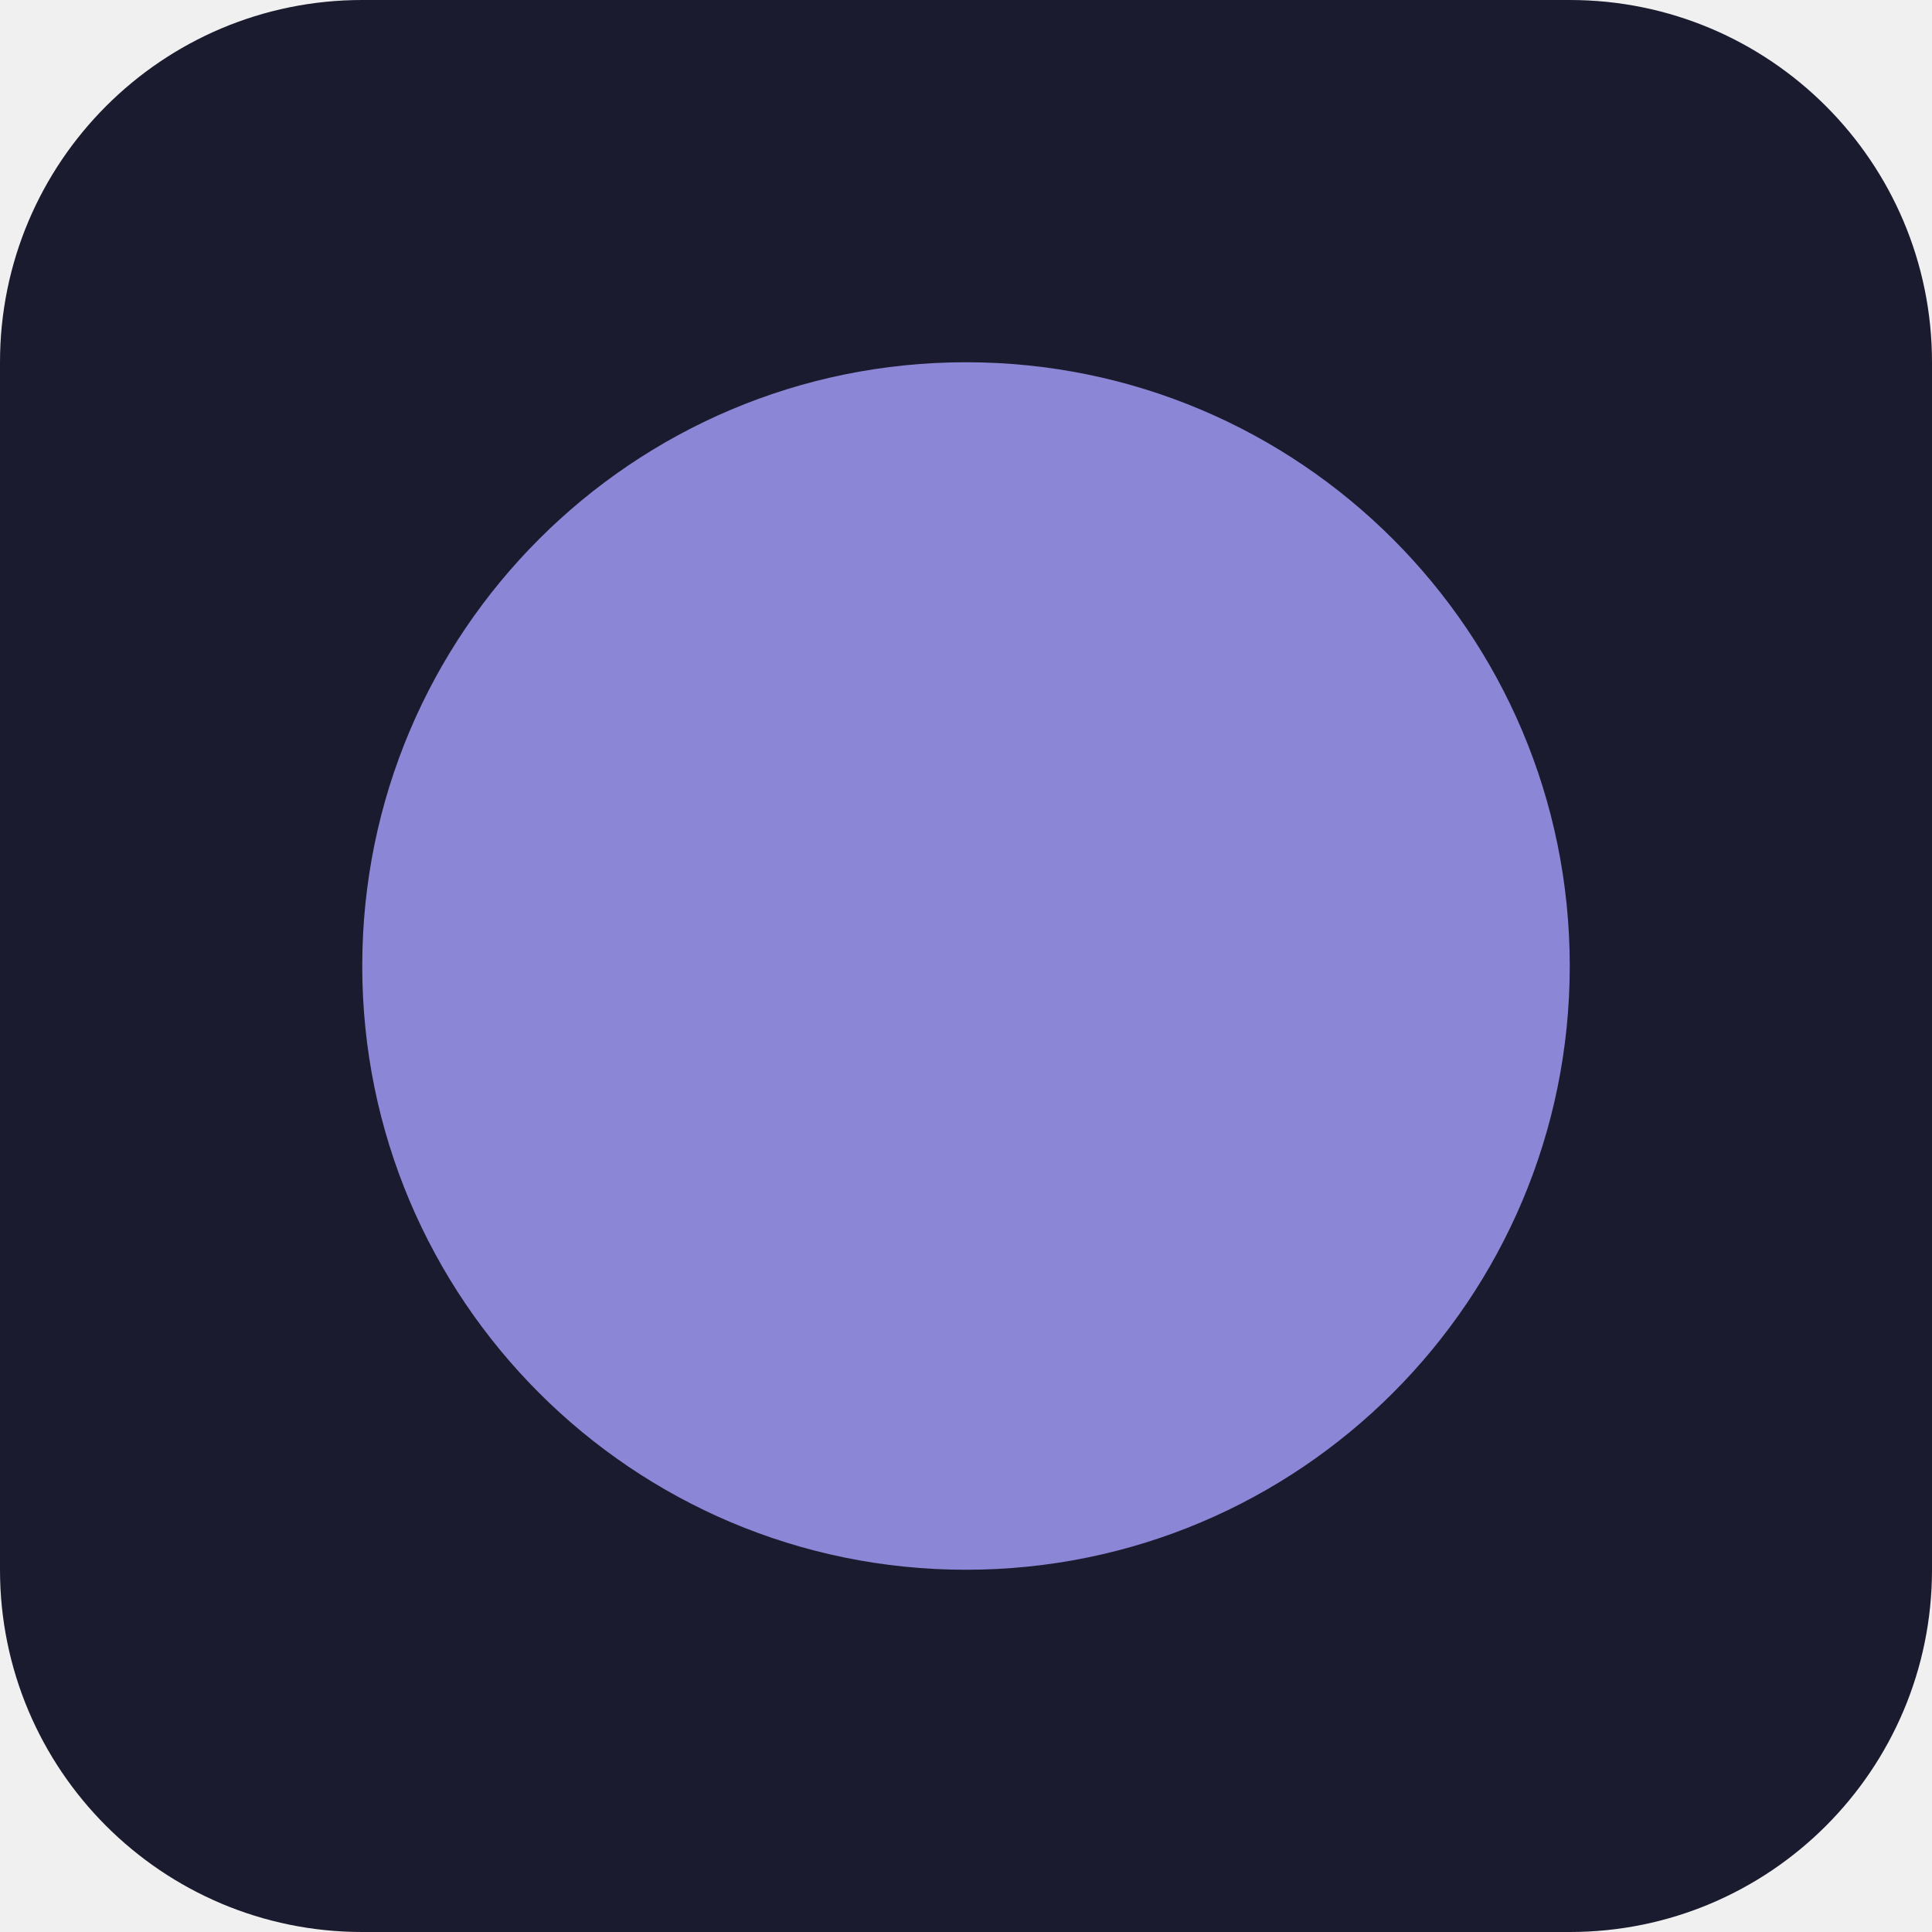
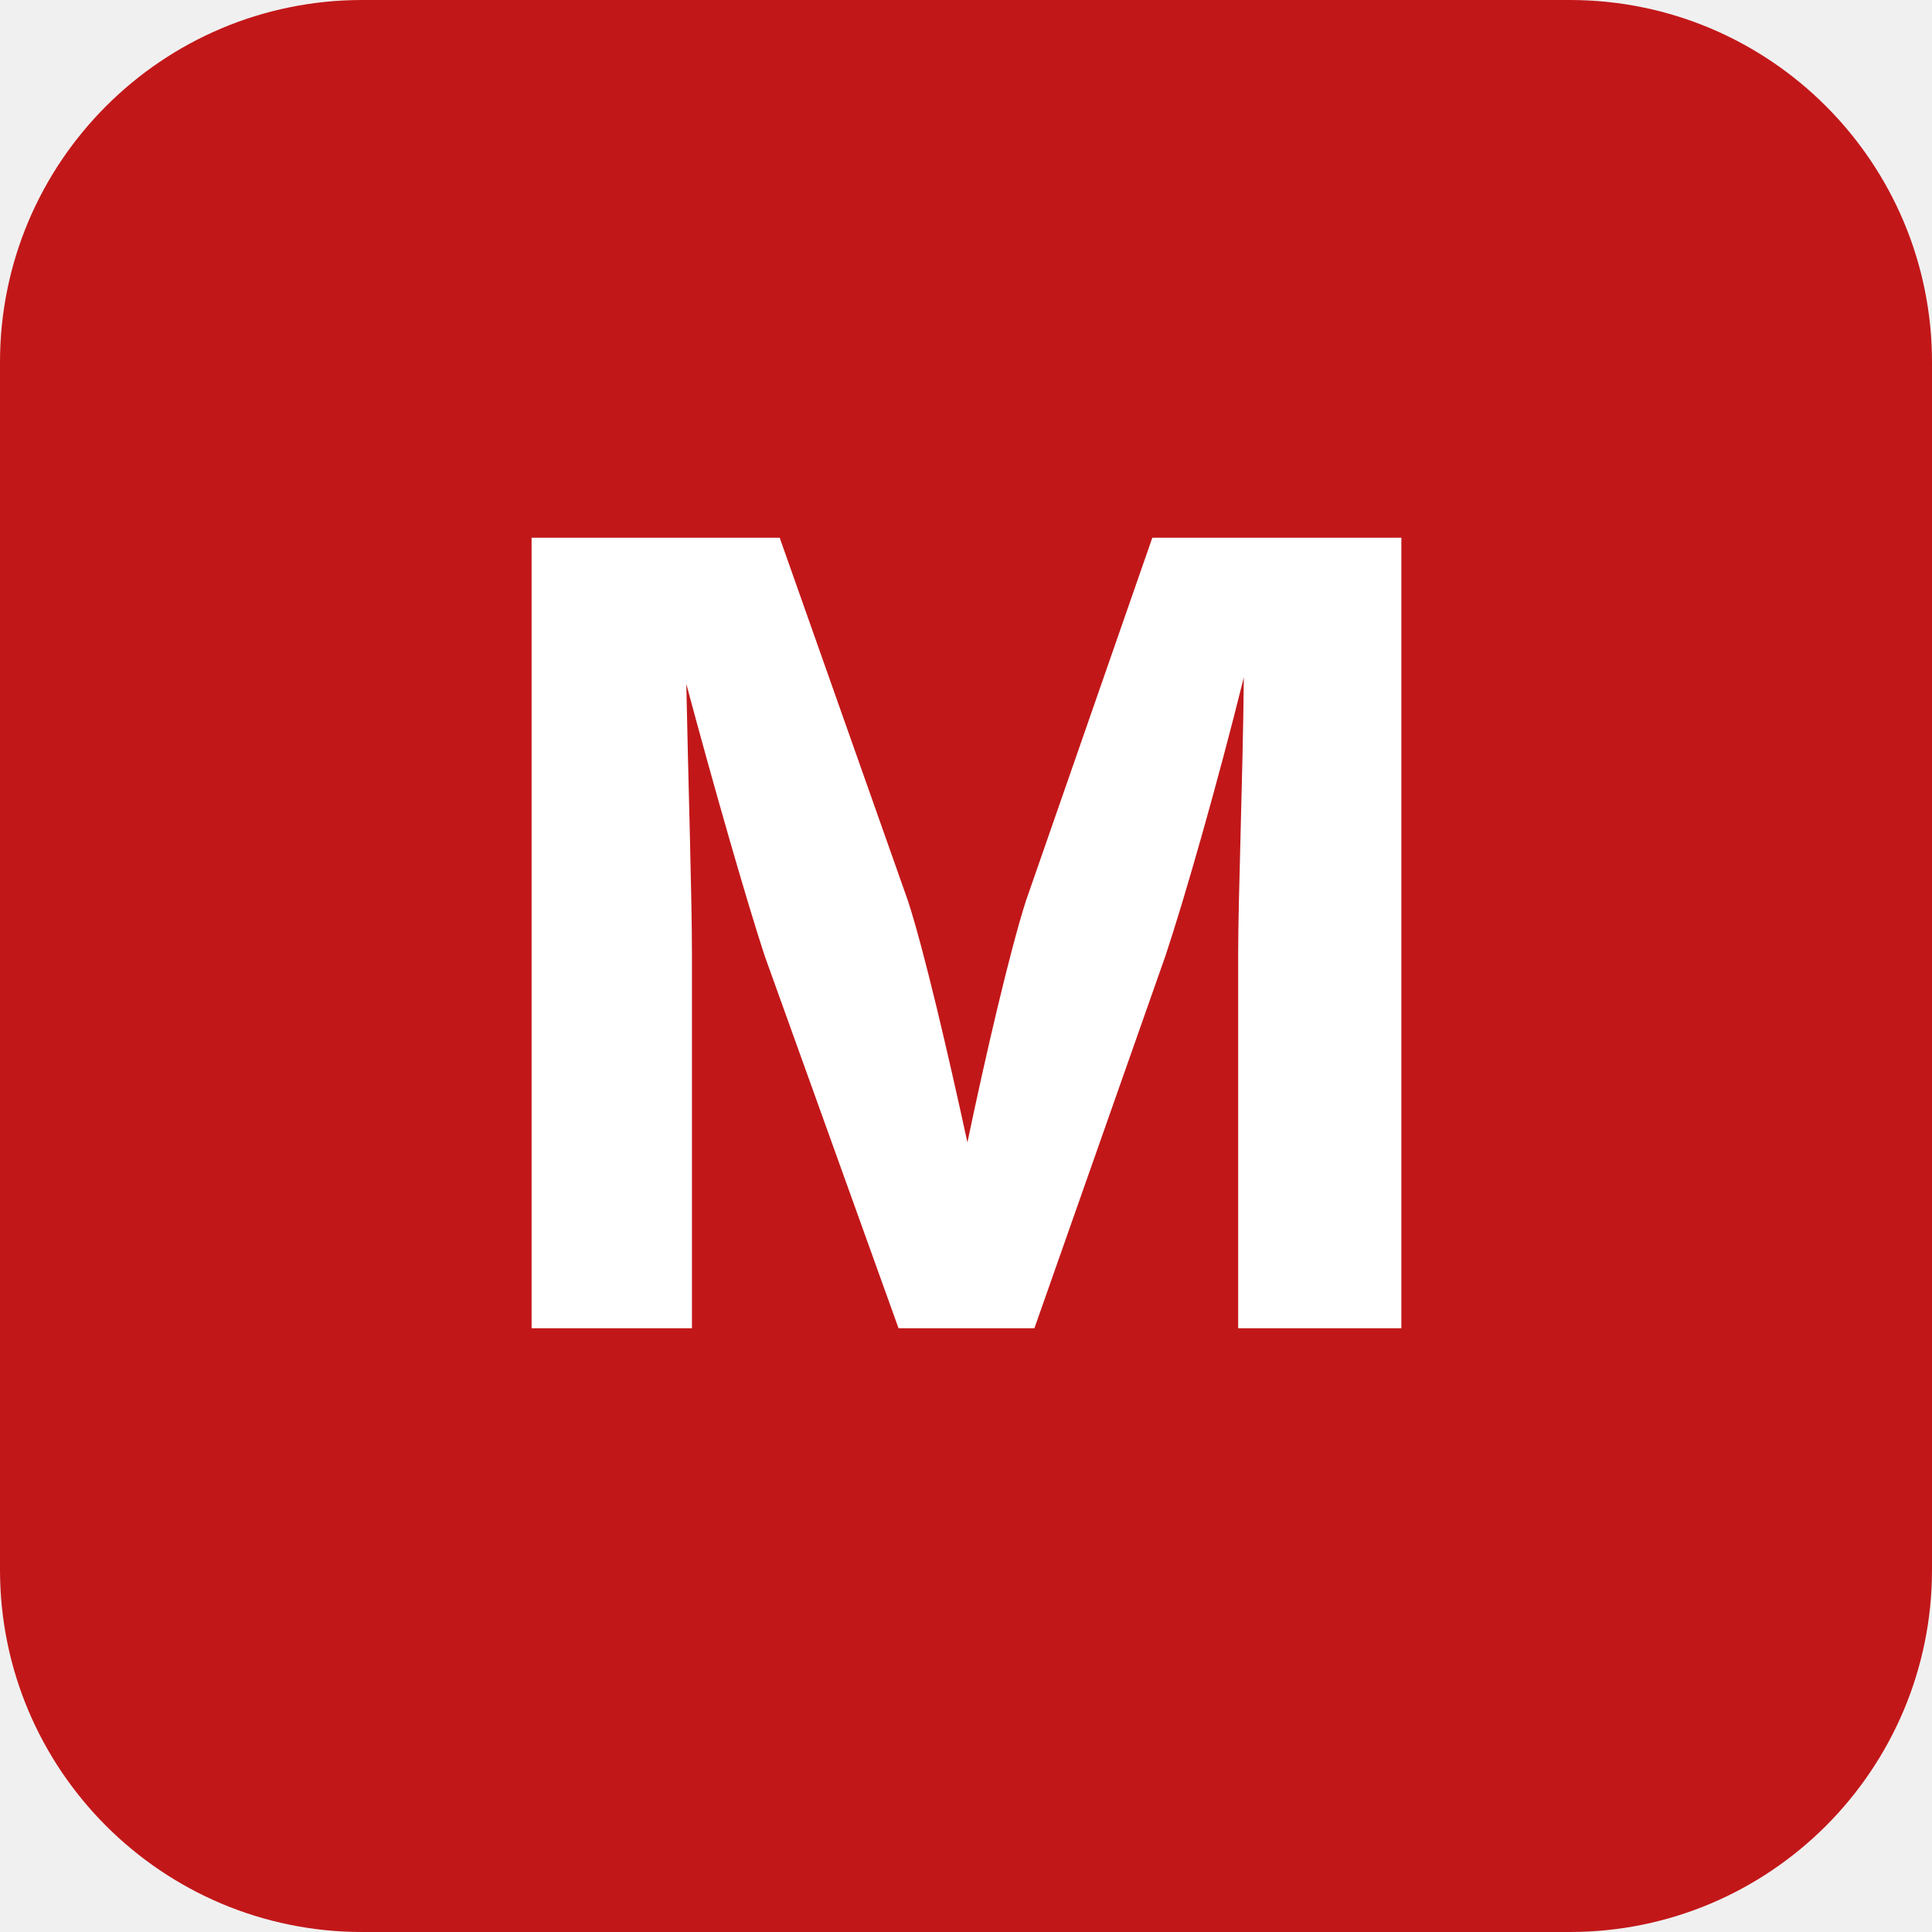
<svg xmlns="http://www.w3.org/2000/svg" viewBox="0 0 32 32">
-   <rect width="32" height="32" rx="6" fill="#1b1b2f" />
-   <circle cx="16" cy="16" r="10" fill="#8c86d6" />
+   <rect width="32" height="32" rx="6" fill="#c21719" />
+   <text x="16" y="22" font-family="Inter, Arial, sans-serif" font-weight="700" font-size="18" fill="#ffffff" text-anchor="middle">M</text>
</svg>
